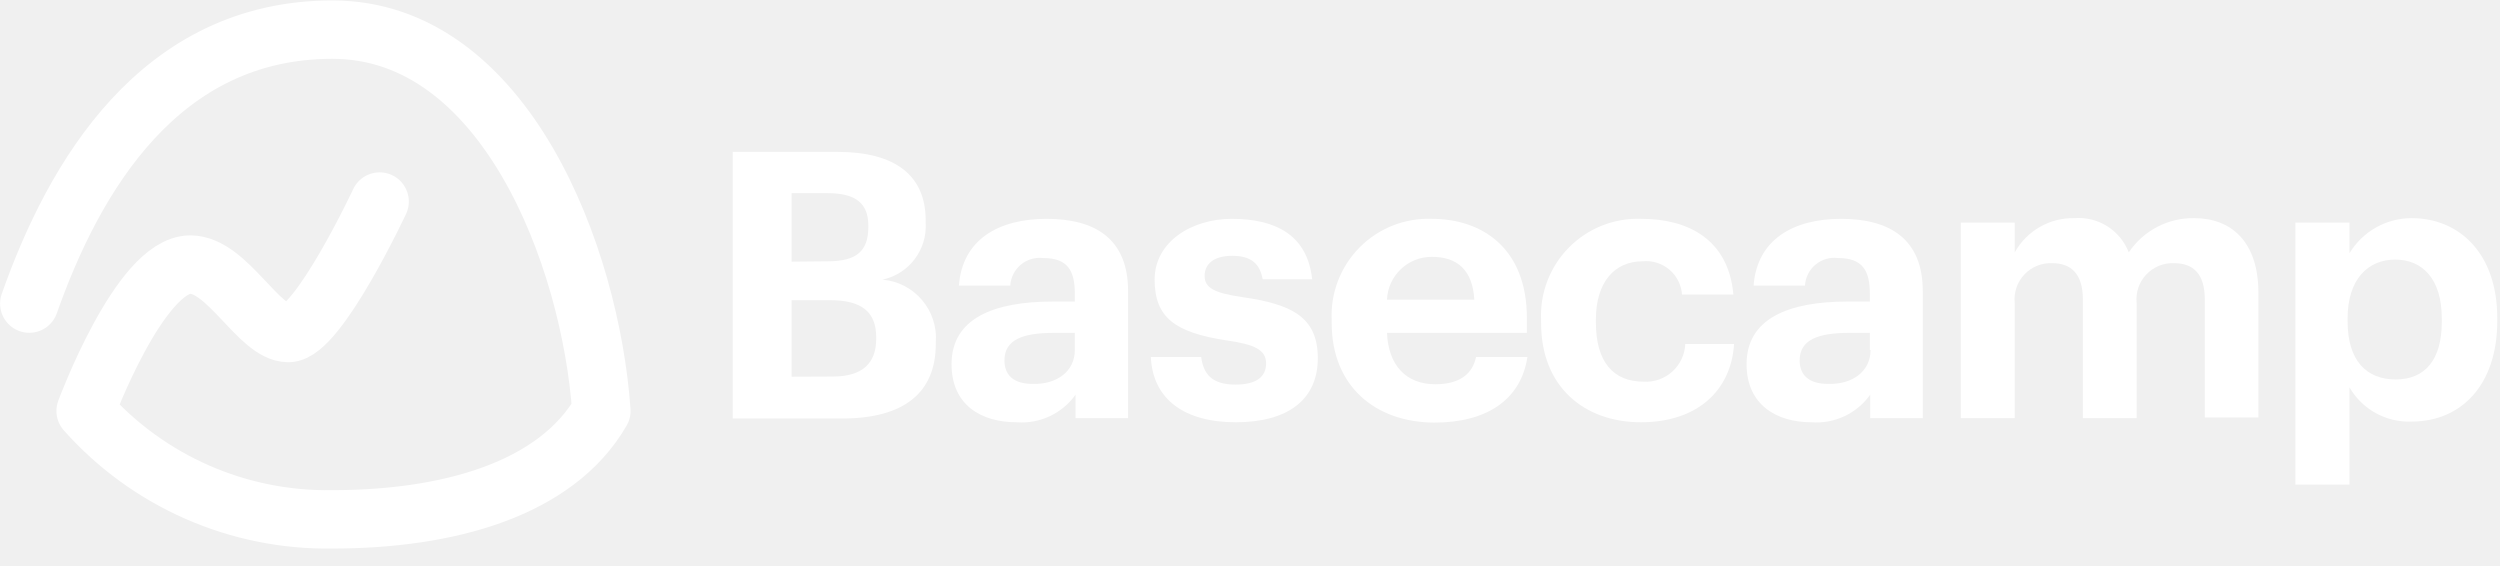
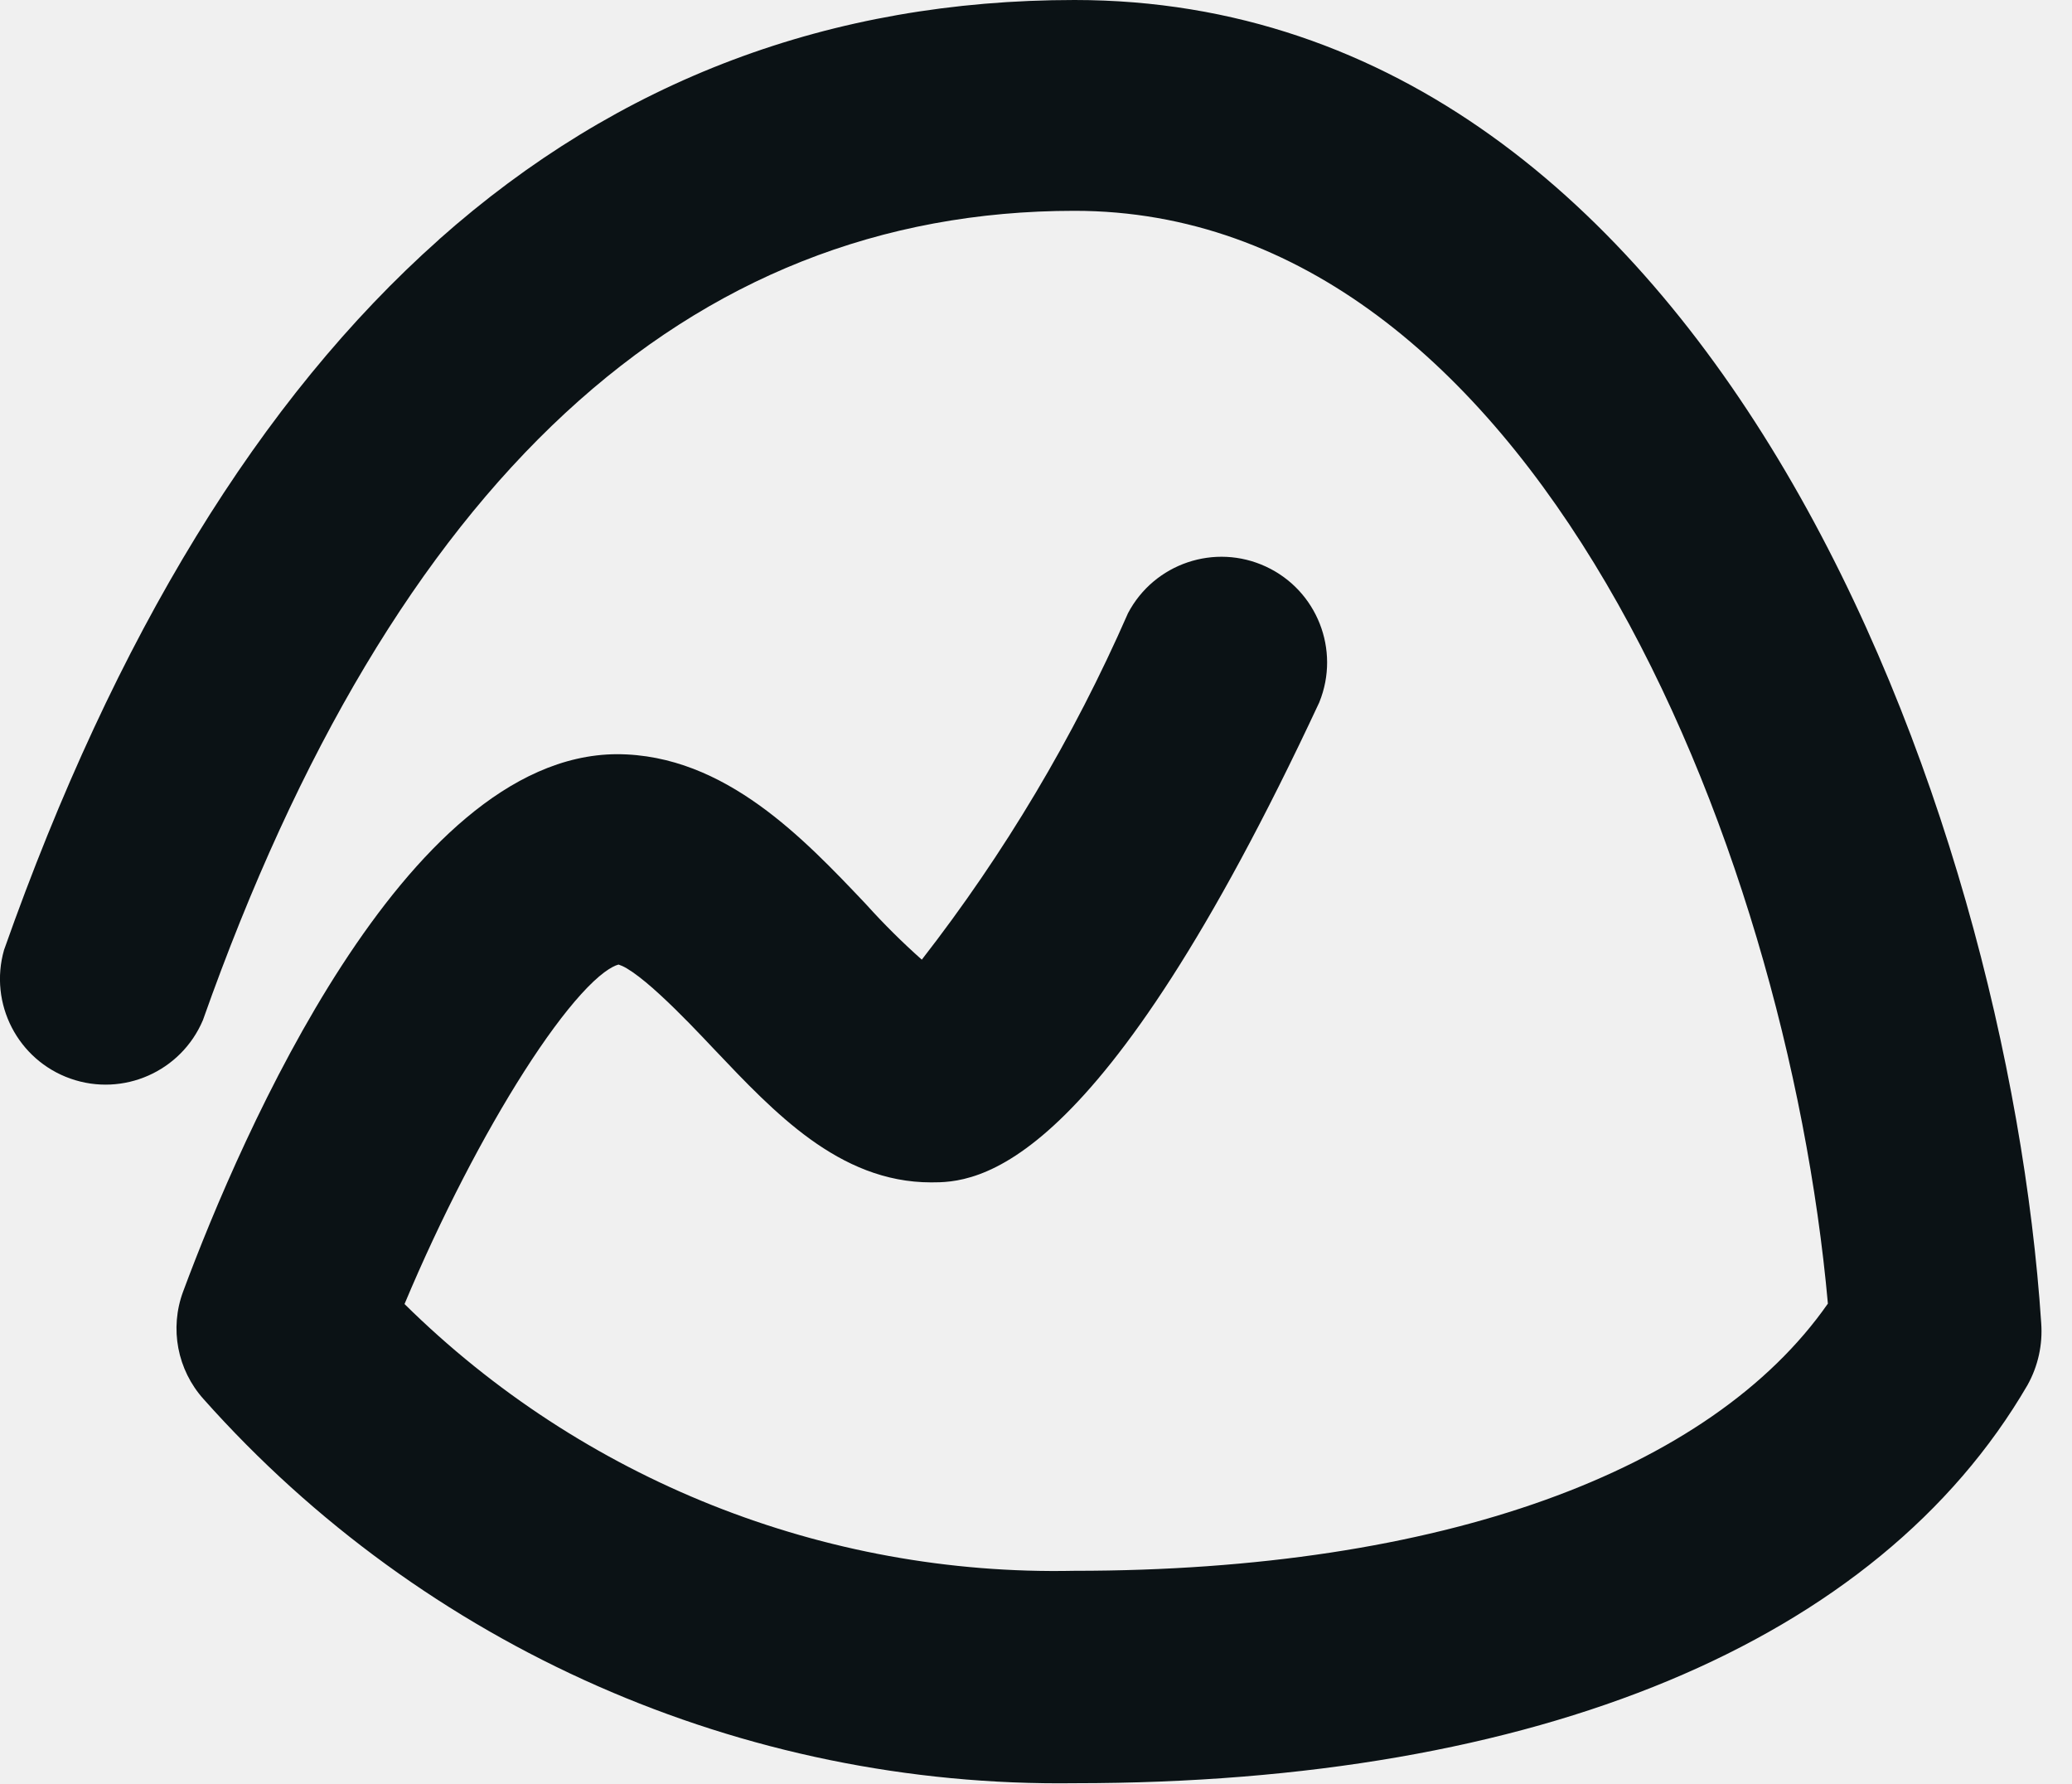
- <svg xmlns="http://www.w3.org/2000/svg" viewBox="0 0 146 33">
-   <g class="name" fill="#fff">
-     <path d="m42.79 8.87h6.12c3.39 0 5.15 1.39 5.15 4v.13a3.2 3.2 0 0 1 -2.52 3.33 3.42 3.42 0 0 1 3.11 3.67v.09c0 2.85-1.87 4.35-5.46 4.35h-6.4zm5.55 6.39c1.7 0 2.37-.61 2.37-2v-.09c0-1.3-.74-1.89-2.39-1.89h-2.09v4zm.3 6.73c1.74 0 2.53-.79 2.53-2.2v-.09c0-1.44-.79-2.17-2.7-2.17h-2.24v4.47z" />
-     <path d="m55.57 21.27c0-2.66 2.43-3.66 5.92-3.66h1.28v-.45c0-1.35-.41-2.09-1.85-2.09a1.72 1.72 0 0 0 -1.92 1.61h-3c.2-2.7 2.33-3.9 5.12-3.9s4.76 1.13 4.76 4.22v7.42h-3.07v-1.37a3.85 3.85 0 0 1 -3.44 1.61c-2.06 0-3.8-1-3.8-3.39zm7.2-.83v-1h-1.22c-1.83 0-2.89.4-2.89 1.61 0 .83.5 1.37 1.65 1.37 1.39.04 2.46-.72 2.46-1.98z" />
-     <path d="m67.21 20.85h2.94c.13 1 .63 1.61 2 1.61 1.22 0 1.79-.45 1.79-1.24s-.68-1.11-2.31-1.34c-3-.46-4.2-1.33-4.2-3.55s2.18-3.55 4.5-3.55c2.53 0 4.42.92 4.7 3.53h-2.89c-.17-.94-.7-1.37-1.78-1.37s-1.61.48-1.61 1.17.54 1 2.19 1.24c2.85.41 4.42 1.13 4.42 3.57s-1.78 3.74-4.79 3.74-4.85-1.35-4.96-3.81z" />
-     <path d="m77.77 18.87v-.17a5.65 5.65 0 0 1 5.85-5.92c2.94 0 5.55 1.72 5.55 5.79v.87h-8.17c.08 1.89 1.11 3 2.82 3 1.46 0 2.18-.63 2.38-1.59h3c-.37 2.46-2.33 3.83-5.44 3.83-3.49-.02-5.99-2.17-5.99-5.81zm8.33-1.37c-.1-1.72-.98-2.5-2.48-2.5a2.61 2.61 0 0 0 -2.62 2.5z" />
-     <path d="m90 18.87v-.17a5.65 5.65 0 0 1 5.87-5.92c2.64 0 5.07 1.15 5.36 4.42h-3a2.1 2.1 0 0 0 -2.31-1.94c-1.63 0-2.72 1.22-2.72 3.4v.17c0 2.29 1 3.46 2.79 3.46a2.3 2.3 0 0 0 2.43-2.2h2.85c-.17 2.7-2.13 4.57-5.44 4.57s-5.83-2.07-5.83-5.79z" />
-     <path d="m102 21.27c0-2.66 2.43-3.66 5.91-3.66h1.29v-.45c0-1.35-.42-2.09-1.85-2.09a1.72 1.72 0 0 0 -1.94 1.61h-3c.2-2.7 2.33-3.9 5.11-3.9s4.77 1.13 4.77 4.22v7.42h-3.07v-1.37a3.85 3.85 0 0 1 -3.44 1.61c-2 0-3.78-1-3.78-3.39zm7.2-.83v-1h-1.2c-1.83 0-2.9.4-2.9 1.61 0 .83.51 1.37 1.66 1.37 1.41.04 2.48-.72 2.48-1.98z" />
-     <path d="m114.51 13h3.15v1.74a3.89 3.89 0 0 1 3.48-2 3.14 3.14 0 0 1 3.18 2 4.51 4.51 0 0 1 3.83-2c2.11 0 3.74 1.33 3.74 4.35v7.29h-3.13v-6.9c0-1.46-.65-2.11-1.79-2.11a2.11 2.11 0 0 0 -2.19 2.33v6.72h-3.14v-6.94c0-1.46-.67-2.11-1.78-2.11a2.11 2.11 0 0 0 -2.2 2.33v6.72h-3.15z" />
-     <path d="m134.05 13h3.16v1.79a4.23 4.23 0 0 1 3.63-2.05c2.79 0 5 2.07 5 5.83v.18c0 3.76-2.13 5.87-5 5.87a4 4 0 0 1 -3.63-2v5.68h-3.16zm8.55 5.77v-.18c0-2.3-1.13-3.43-2.72-3.43s-2.78 1.15-2.78 3.43v.18c0 2.28 1.09 3.39 2.81 3.39s2.69-1.16 2.69-3.35z" />
-   </g>
-   <path class="icon" d="m1.71 17.73c2.61-7.4 7.61-16 17.7-16s15.08 13.27 15.71 22.27c-2.65 4.6-9 6.33-15.71 6.33a18.87 18.87 0 0 1 -14.41-6.33s3.16-8.53 6.11-8.55c2.17 0 4 4 5.73 4s5.33-7.68 5.33-7.68" fill="none" stroke="#fff" stroke-linecap="round" stroke-linejoin="round" stroke-width="3.41" />
+ <svg xmlns="http://www.w3.org/2000/svg" height="37" viewBox="0 0 43 37" width="43">
+   <path clip-rule="evenodd" d="m9.112 4.967c3.718-3.303 8.126-4.967 13.188-4.967 6.653 0 11.499 4.255 14.756 9.783 3.256 5.528 4.954 12.371 5.305 17.668.033.446-.065.891-.282 1.282l-.001.002-.001.002c-3.111 5.344-10.171 8.261-19.775 8.261-6.896.091-13.492-2.817-18.077-7.969-.546-.607-.709-1.466-.425-2.231.615-1.655 1.767-4.416 3.297-6.771.765-1.177 1.63-2.263 2.579-3.058.948-.795 1.997-1.315 3.122-1.321h.001c1.133 0 2.113.452 2.963 1.062.831.597 1.553 1.358 2.182 2.021l.038.041.002.002c.361.4.743.779 1.146 1.137 1.715-2.204 3.151-4.614 4.272-7.172l.003-.008.004-.008c.544-1.034 1.804-1.459 2.863-.967 1.06.492 1.547 1.729 1.109 2.811l-.002.006-.003.006c-2.294 4.915-4.067 7.4-5.385 8.658-.661.631-1.213.959-1.665 1.126-.455.169-.794.169-1.003.169-.961 0-1.78-.371-2.51-.898-.715-.517-1.358-1.196-1.971-1.842l-.026-.027c-.281-.298-.708-.75-1.118-1.126-.205-.189-.401-.353-.569-.469-.084-.058-.155-.1-.214-.127-.029-.013-.052-.022-.069-.027-.004-.001-.008-.002-.011-.003-.069.018-.166.066-.293.16-.141.105-.301.255-.478.45-.354.39-.758.938-1.184 1.605-.828 1.296-1.725 3.017-2.485 4.828 3.693 3.645 8.706 5.643 13.898 5.535h.005c7.606 0 13.207-2.063 15.636-5.544-.432-4.8-1.978-10.468-4.598-14.938-2.64-4.502-6.334-7.735-11.037-7.735-8.033 0-14.127 5.603-18.083 16.778l-.002.007-.003.007c-.452 1.067-1.656 1.598-2.749 1.213-1.093-.386-1.696-1.556-1.378-2.67l.002-.007.003-.007c2.298-6.504 5.311-11.427 9.023-14.726z" fill="currentColor" fill-rule="evenodd" style="fill: rgb(11, 18, 21) !important;" />
</svg>
